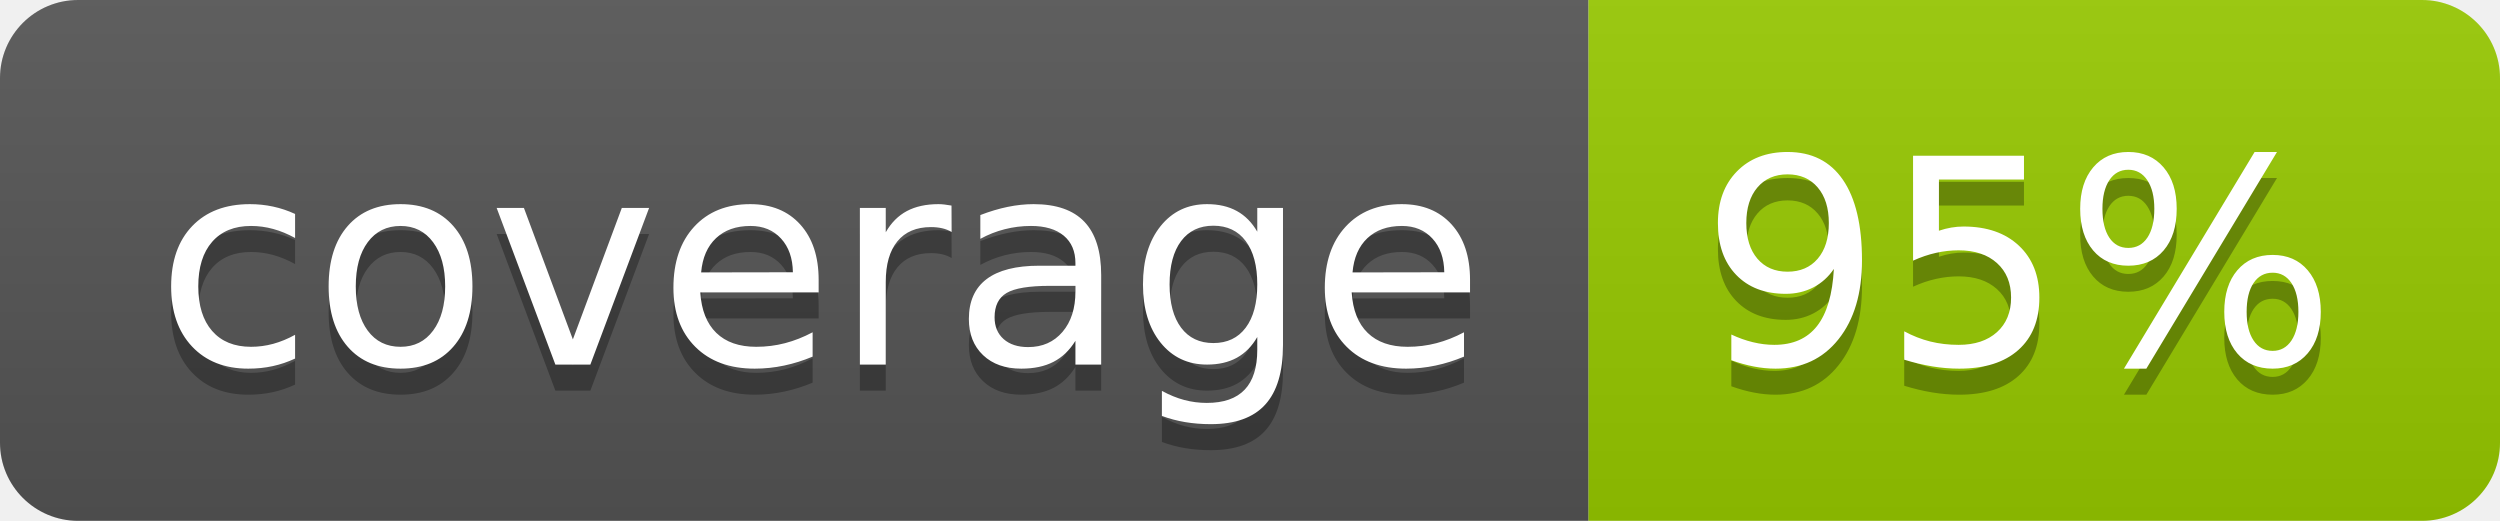
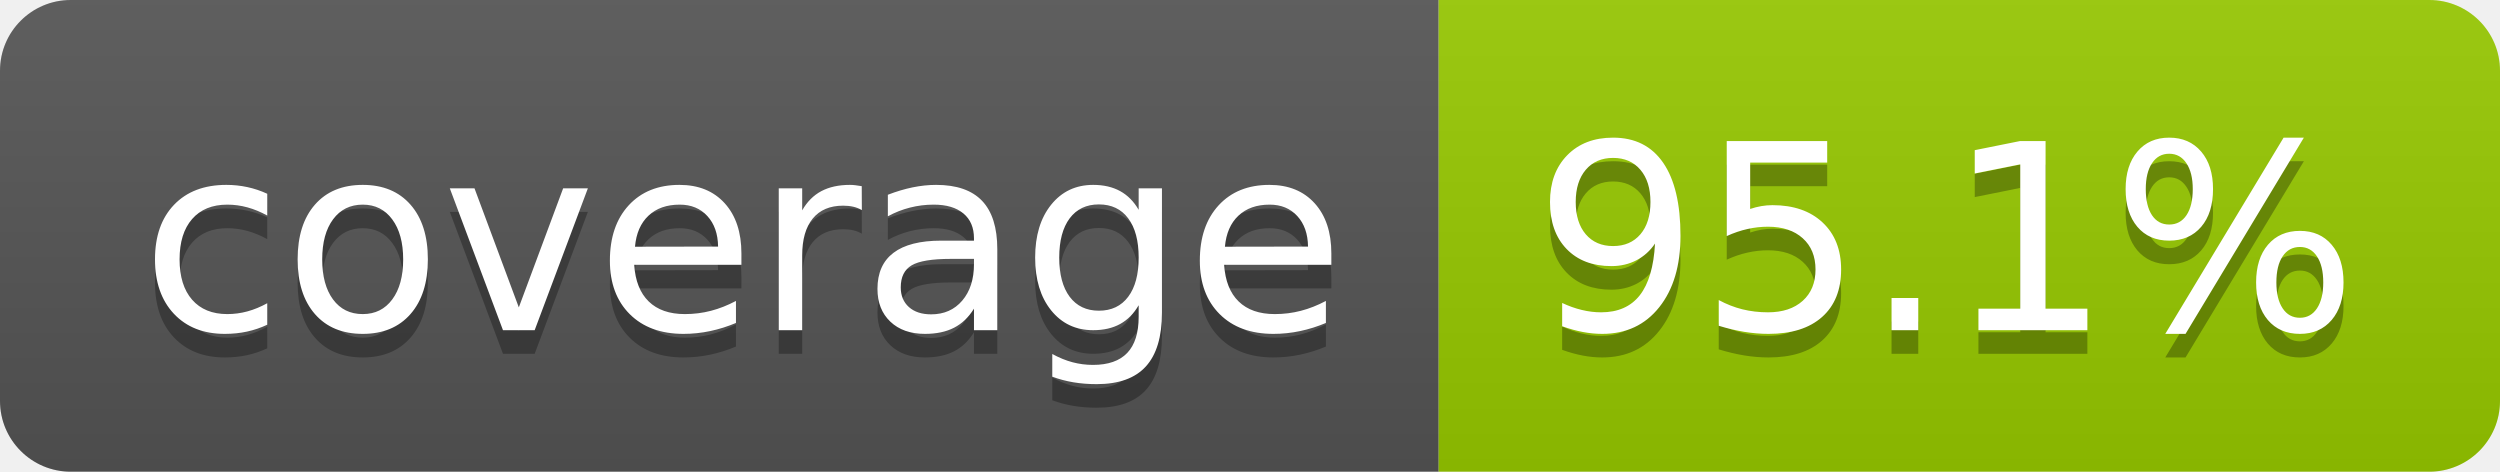
- <svg xmlns="http://www.w3.org/2000/svg" width="96" height="20" role="img" aria-label="coverage: 95%">
+ <svg xmlns="http://www.w3.org/2000/svg" width="106" height="20" role="img" aria-label="coverage: 95.1%">
  <linearGradient id="s" x2="0" y2="100%">
    <stop offset="0" stop-color="#bbb" stop-opacity=".1" />
    <stop offset="1" stop-opacity=".1" />
  </linearGradient>
  <clipPath id="r">
-     <rect width="96" height="20" rx="3" fill="#fff" />
+     <rect width="106" height="20" rx="3" fill="#fff" />
  </clipPath>
  <g clip-path="url(#r)">
    <rect width="61" height="20" fill="#555" />
-     <rect x="61" width="35" height="20" fill="#97ca00" />
-     <rect width="96" height="20" fill="url(#s)" />
+     <rect x="61" width="45" height="20" fill="#97ca00" />
+     <rect width="106" height="20" fill="url(#s)" />
  </g>
  <g fill="#fff" text-anchor="middle" font-family="Verdana,Geneva,DejaVu Sans,sans-serif" text-rendering="geometricPrecision" font-size="110">
    <text aria-hidden="true" x="315" y="150" fill="#010101" fill-opacity=".3" transform="scale(.1)" textLength="510">coverage</text>
    <text x="315" y="140" transform="scale(.1)" fill="#fff" textLength="510">coverage</text>
-     <text aria-hidden="true" x="775" y="150" fill="#010101" fill-opacity=".3" transform="scale(.1)" textLength="245">95%</text>
-     <text x="775" y="140" transform="scale(.1)" fill="#fff" textLength="245">95%</text>
+     <text aria-hidden="true" x="825" y="150" fill="#010101" fill-opacity=".3" transform="scale(.1)" textLength="350">95.1%</text>
+     <text x="825" y="140" transform="scale(.1)" fill="#fff" textLength="350">95.1%</text>
  </g>
</svg>
